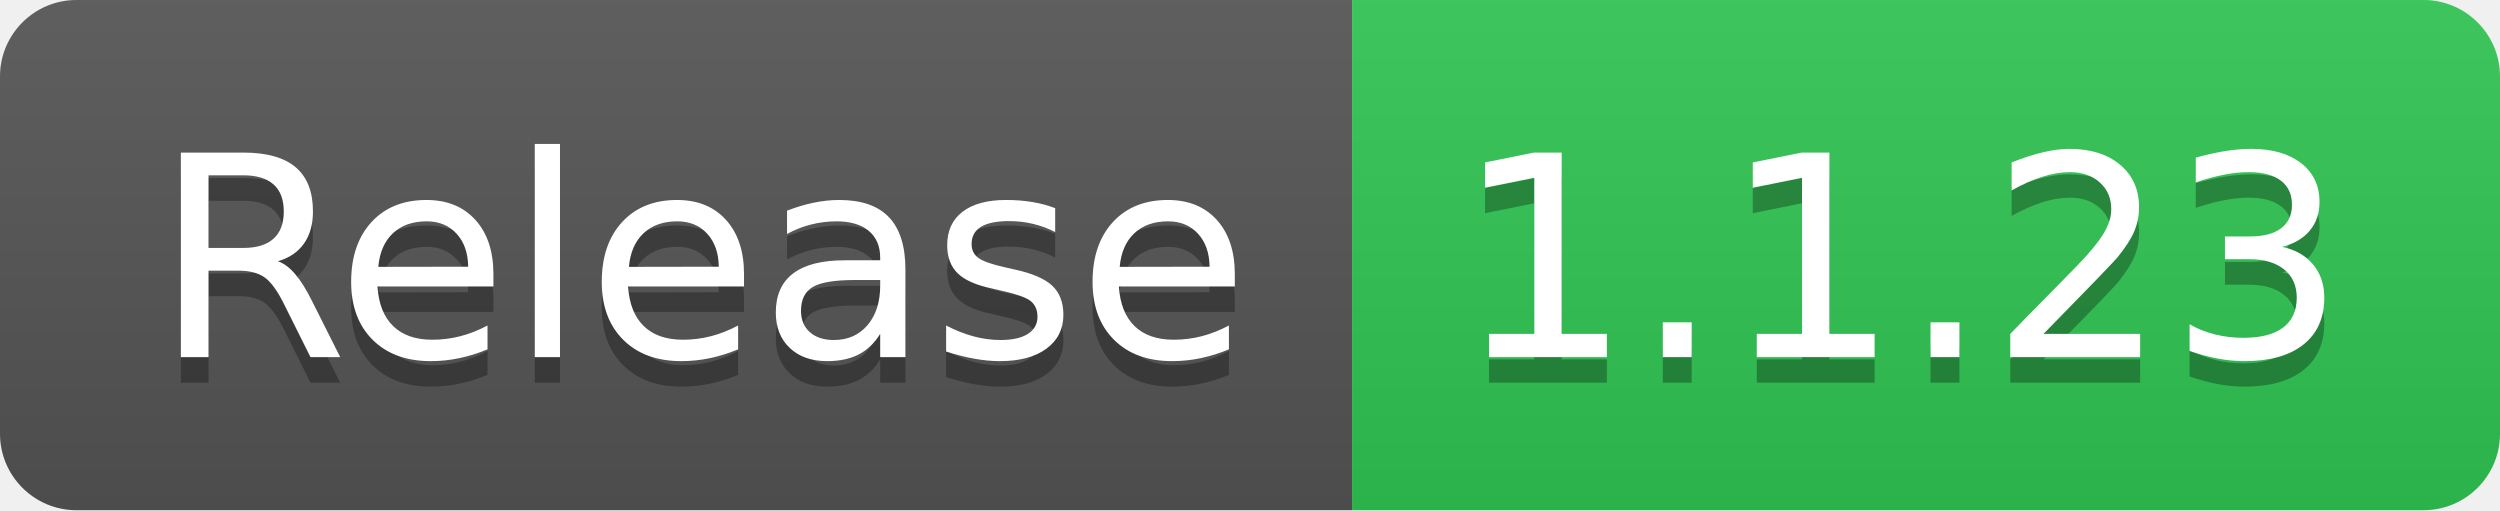
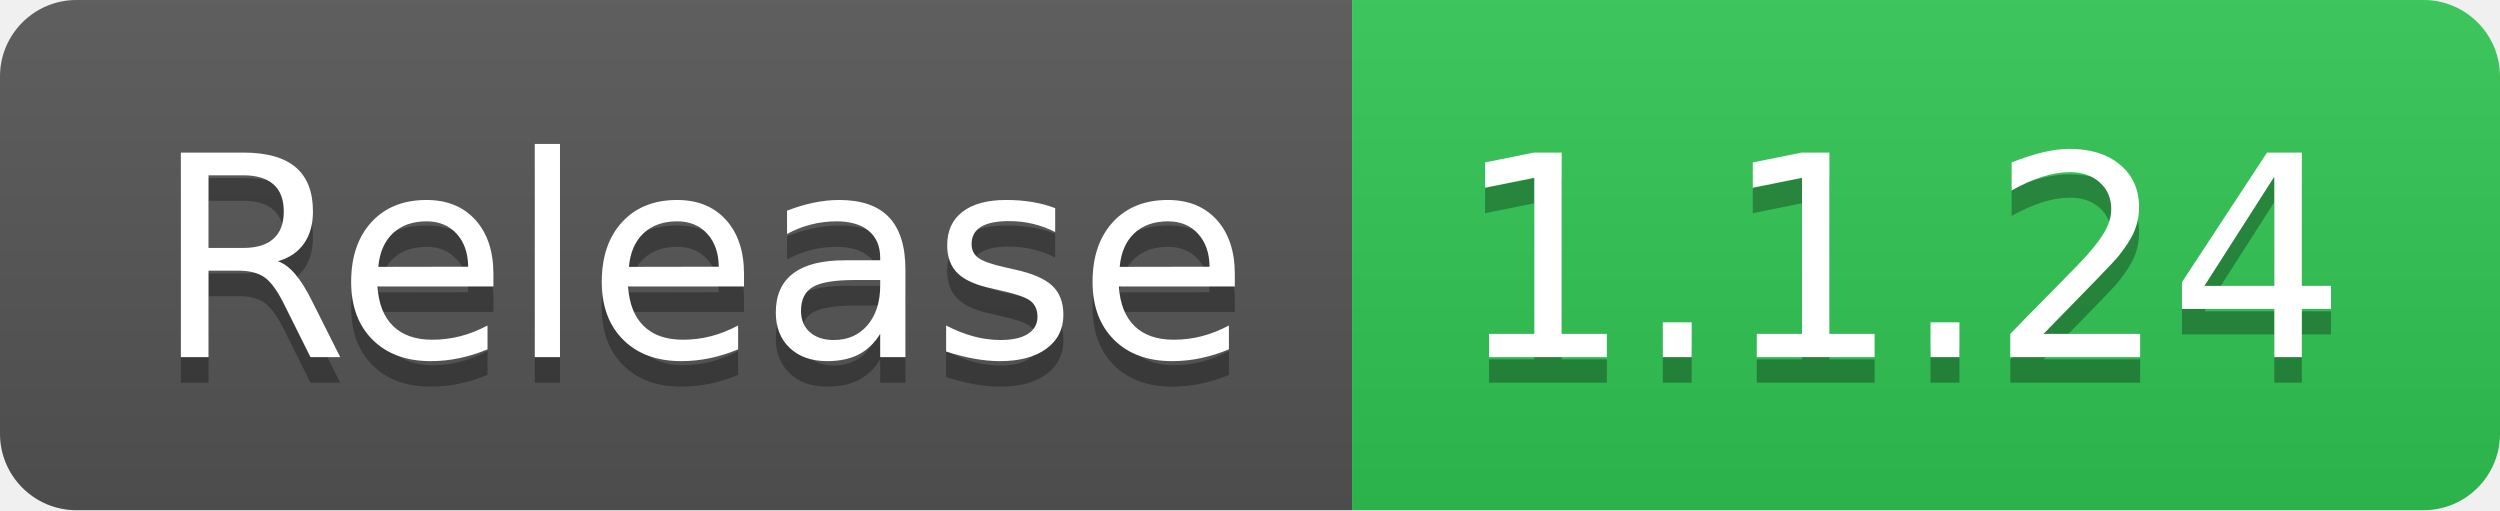
- <svg xmlns="http://www.w3.org/2000/svg" width="98" height="20" role="img" aria-label="Release: 1.1.23">
+ <svg xmlns="http://www.w3.org/2000/svg" width="98" height="20" role="img" aria-label="Release: 1.1.24">
  <linearGradient id="s" x2="0" y2="100%">
    <stop offset="0" stop-color="#bbb" stop-opacity=".1" />
    <stop offset="1" stop-opacity=".1" />
  </linearGradient>
  <clipPath id="r">
    <rect width="98" height="20" rx="3" fill="#fff" />
  </clipPath>
  <g clip-path="url(#r)">
    <rect width="53" height="20" fill="#555" />
    <rect x="53" width="45" height="20" fill="#31c653" />
    <rect width="98" height="20" fill="url(#s)" />
  </g>
  <g fill="#fff" text-anchor="middle" font-family="Verdana,Geneva,DejaVu Sans,sans-serif" text-rendering="geometricPrecision" font-size="110">
    <text aria-hidden="true" x="275" y="150" fill="#010101" fill-opacity=".3" transform="scale(.1)" textLength="430">Release</text>
    <text x="275" y="140" transform="scale(.1)" fill="#fff" textLength="430">Release</text>
-     <text aria-hidden="true" x="745" y="150" fill="#010101" fill-opacity=".3" transform="scale(.1)" textLength="350">1.1.23</text>
-     <text x="745" y="140" transform="scale(.1)" fill="#fff" textLength="350">1.1.23</text>
+     <text aria-hidden="true" x="745" y="150" fill="#010101" fill-opacity=".3" transform="scale(.1)" textLength="350">1.1.24</text>
+     <text x="745" y="140" transform="scale(.1)" fill="#fff" textLength="350">1.1.24</text>
  </g>
</svg>
